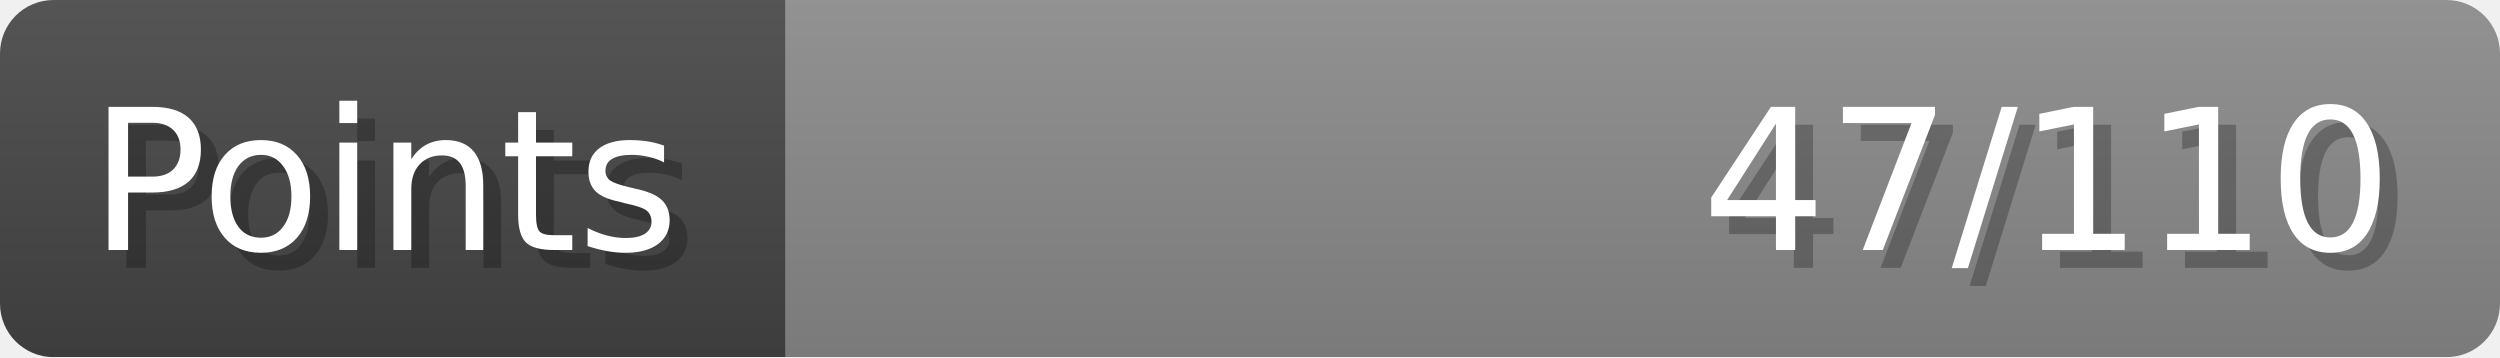
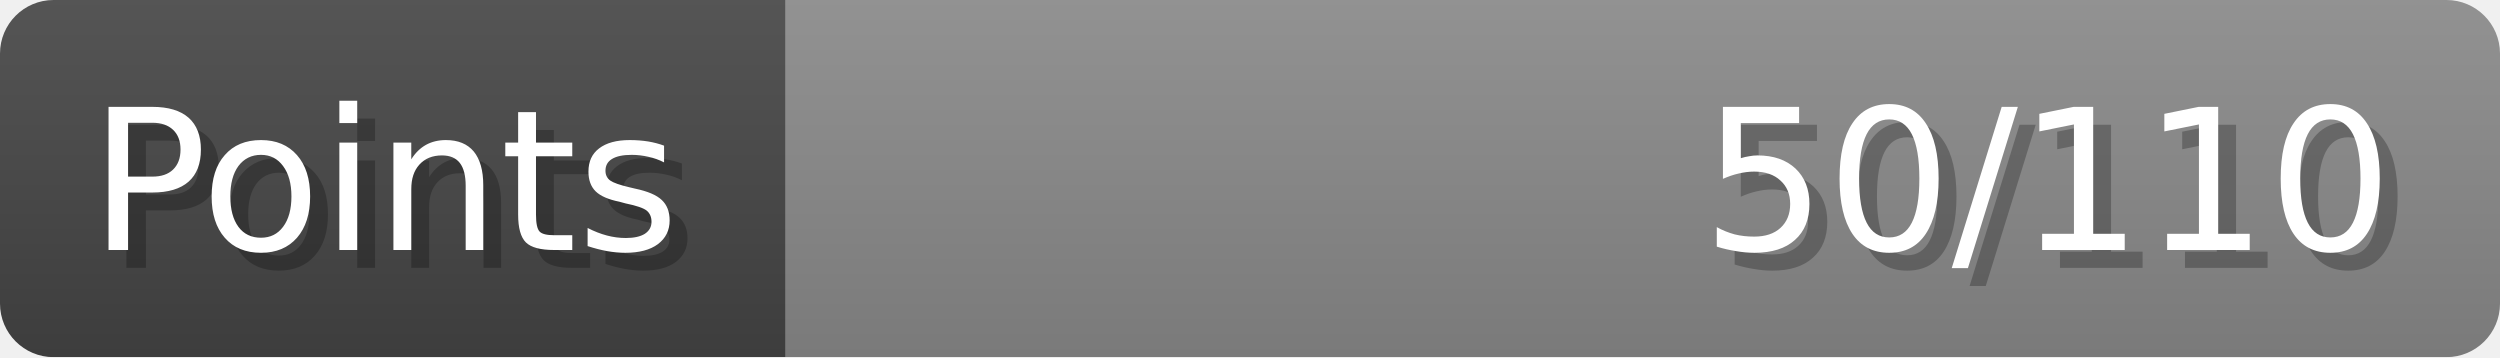
- <svg xmlns="http://www.w3.org/2000/svg" width="140px" height="20px" role="img" aria-label="Points: 47/110">
+ <svg xmlns="http://www.w3.org/2000/svg" width="140px" height="20px" role="img" aria-label="Points: 50/110">
  <linearGradient id="a" x2="0" y2="100%">
    <stop offset="0" stop-opacity=".1" stop-color="#EEE" />
    <stop offset="1" stop-opacity=".1" />
  </linearGradient>
  <mask id="m">
    <rect width="100%" height="100%" rx="3" fill="#FFF" />
  </mask>
  <g mask="url(#m)">
    <rect x="0" y="0" width="44" height="20" fill="#444" />
    <svg x="44" y="0" width="96" height="20">
      <rect width="100%" height="100%" fill="#888888" />
      <rect width="0%" height="100%" fill="#33CC11" transform="">
-         <animate attributeName="width" begin="0.5s" dur="600ms" from="0%" to="42%" repeatCount="1" fill="freeze" calcMode="spline" keyTimes="0; 1" keySplines="0.3, 0.61, 0.355, 1" />
+         <animate attributeName="width" begin="0.5s" dur="600ms" from="0%" to="45%" repeatCount="1" fill="freeze" calcMode="spline" keyTimes="0; 1" keySplines="0.3, 0.61, 0.355, 1" />
      </rect>
    </svg>
    <rect width="140" height="20" fill="url(#a)" />
  </g>
  <g aria-hidden="true" font-size="11" font-family="Verdana, DejaVu Sans, sans-serif" fill="#FFFFFF">
    <text x="6" y="15" fill="#000" opacity="0.25">Points</text>
    <text x="5" y="14">Points</text>
-     <text x="135" y="15" fill="#000" opacity="0.25" text-anchor="end">47/110</text>
-     <text x="134" y="14" text-anchor="end">47/110</text>
+     <text x="135" y="15" fill="#000" opacity="0.25" text-anchor="end">50/110</text>
+     <text x="134" y="14" text-anchor="end">50/110</text>
  </g>
</svg>
